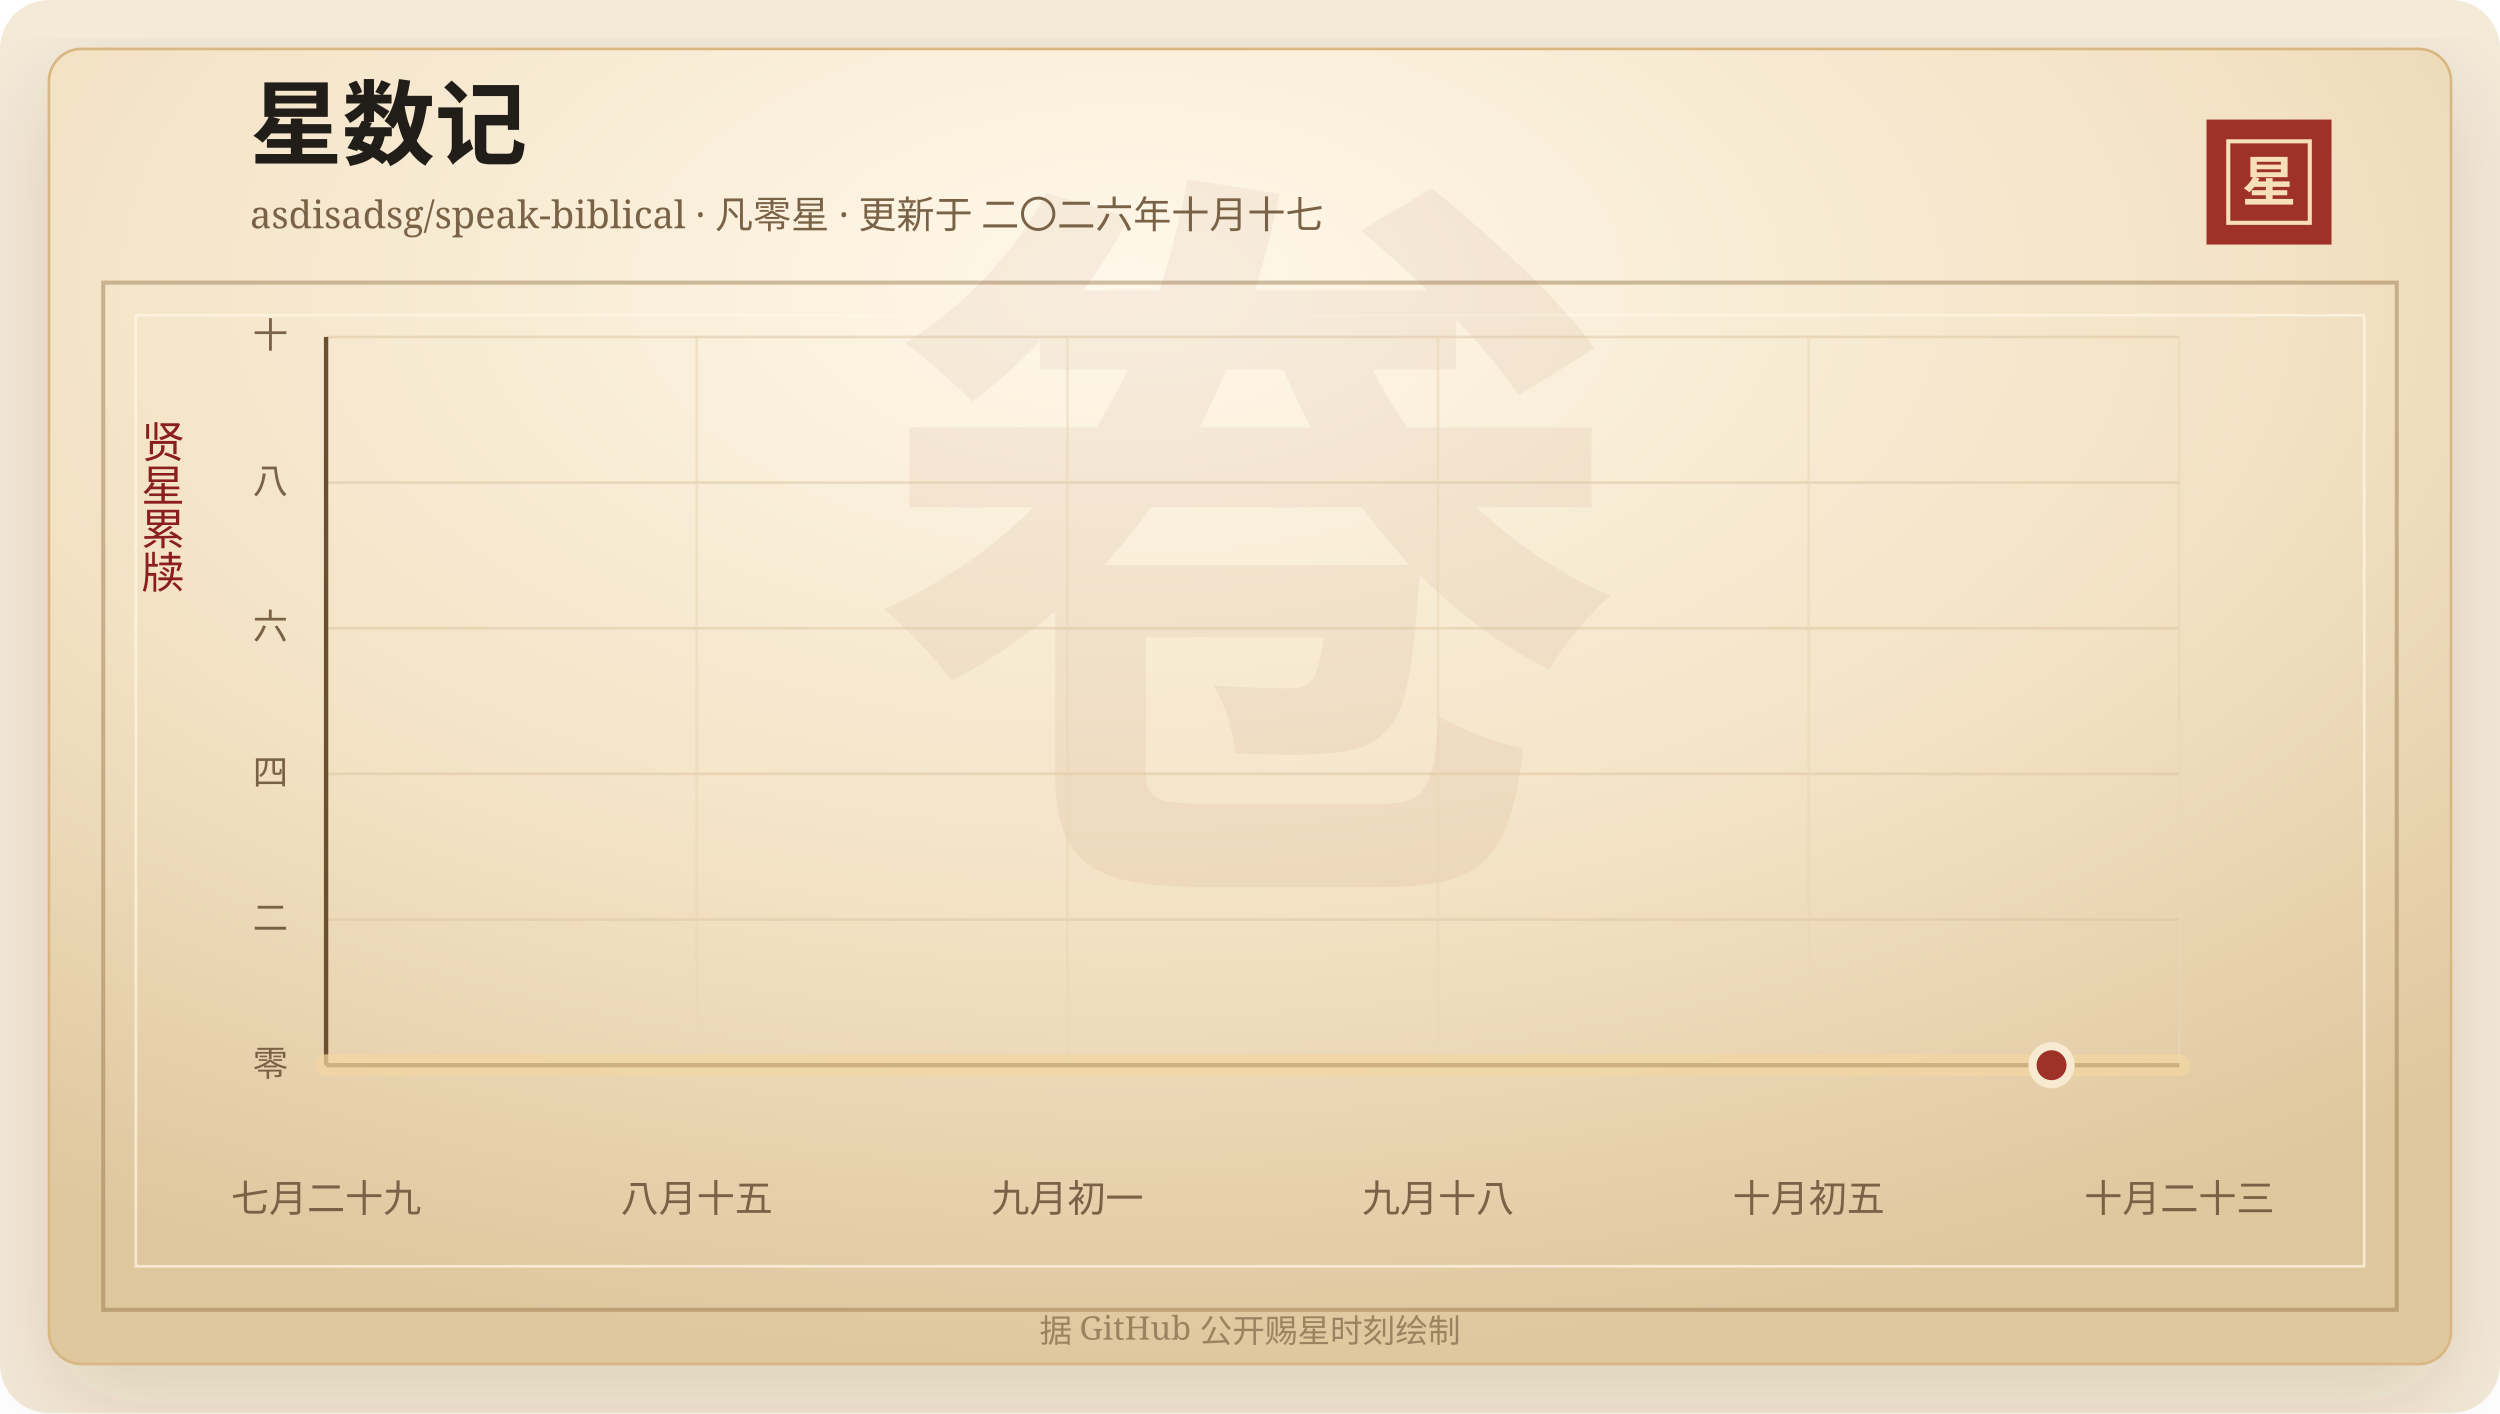
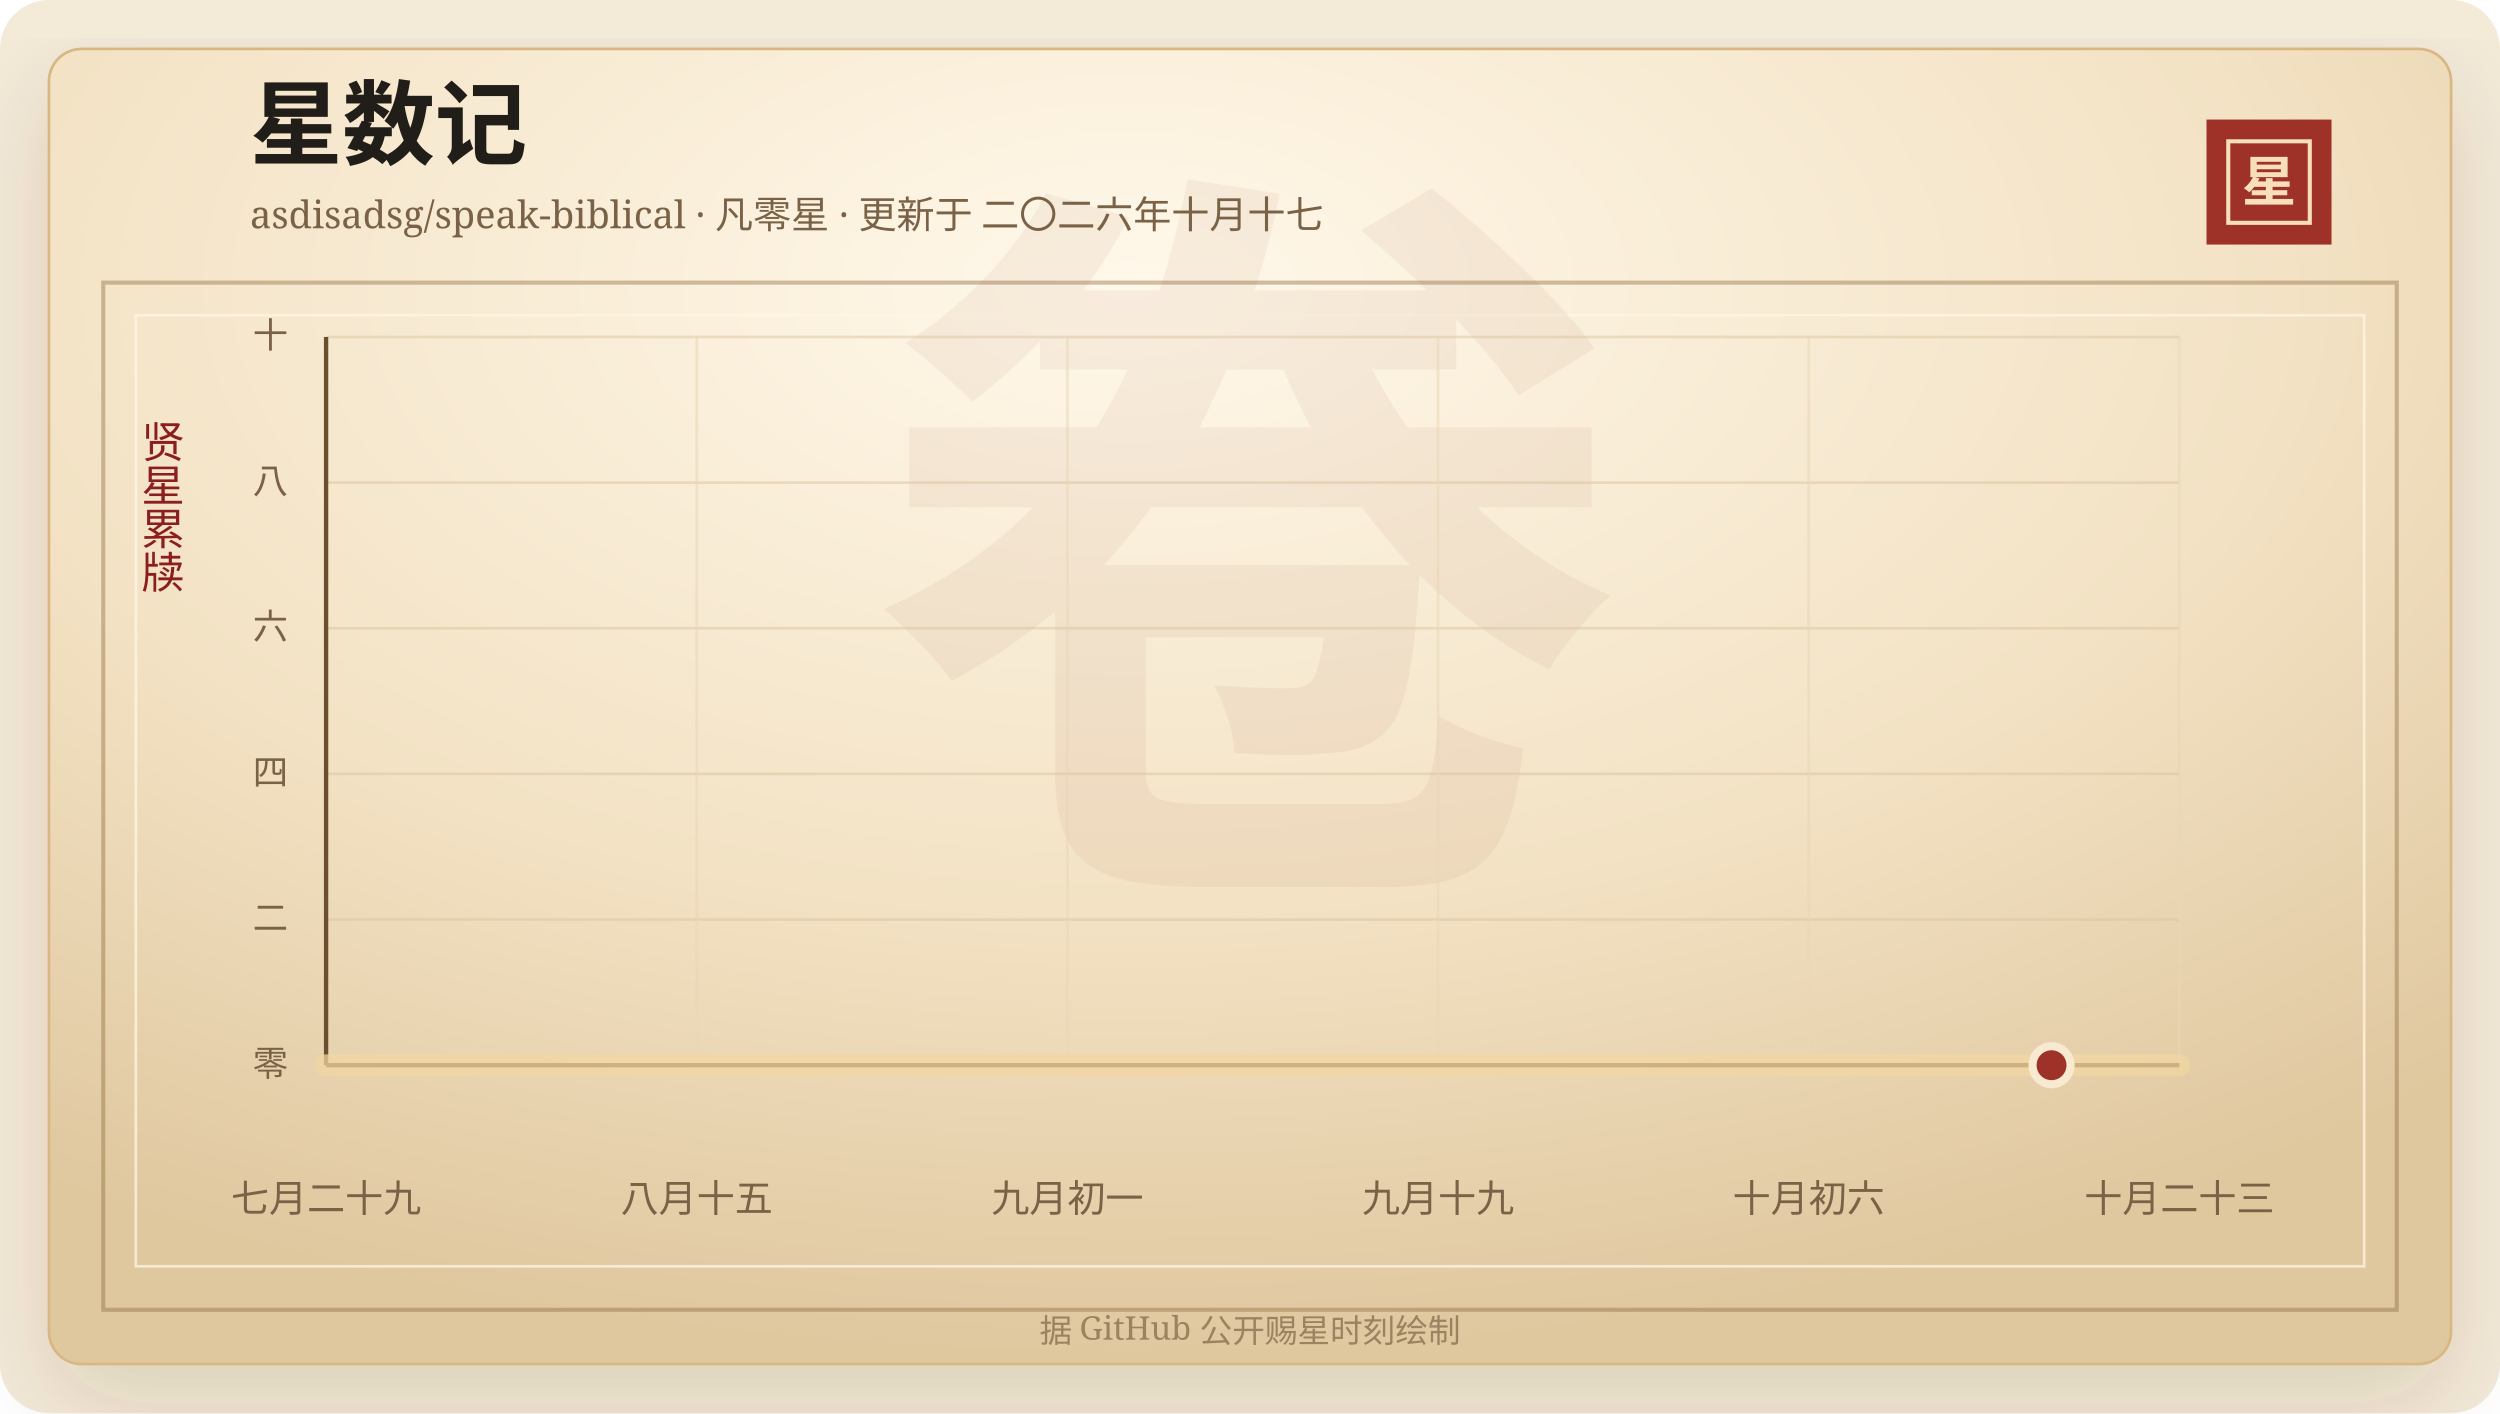
<svg xmlns="http://www.w3.org/2000/svg" width="920" height="520" viewBox="0 0 920 520" role="img" aria-labelledby="title desc">
  <defs>
    <linearGradient id="line" x1="0" x2="1" y1="0" y2="0">
      <stop offset="0%" stop-color="#7d2017" />
      <stop offset="58%" stop-color="#b33426" />
      <stop offset="100%" stop-color="#d65a32" />
    </linearGradient>
    <linearGradient id="area" x1="0" x2="0" y1="0" y2="1">
      <stop offset="0%" stop-color="#b33426" stop-opacity="0.2" />
      <stop offset="100%" stop-color="#b33426" stop-opacity="0" />
    </linearGradient>
    <radialGradient id="paper" cx="45%" cy="18%" r="82%">
      <stop offset="0%" stop-color="#fff8ea" />
      <stop offset="58%" stop-color="#f3e2c4" />
      <stop offset="100%" stop-color="#dfc79e" />
    </radialGradient>
    <filter id="shadow" x="-20%" y="-20%" width="140%" height="140%">
      <feDropShadow dx="0" dy="14" stdDeviation="18" flood-color="#3b2a20" flood-opacity="0.14" />
    </filter>
  </defs>
  <rect width="920" height="520" rx="18" fill="#f4ead8" />
  <rect x="18" y="18" width="884" height="484" rx="12" fill="url(#paper)" stroke="#d8b783" filter="url(#shadow)" />
  <rect x="38" y="104" width="844" height="378" fill="none" stroke="#8c6b3f" stroke-opacity="0.42" stroke-width="1.5" />
  <rect x="50" y="116" width="820" height="350" fill="none" stroke="#fff7e5" stroke-opacity="0.72" />
  <text x="460" y="304" text-anchor="middle" fill="#8c342a" fill-opacity="0.06" font-family="Songti SC, STSong, SimSun, serif" font-size="280" font-weight="700">卷</text>
  <text x="92" y="58" fill="#211d18" font-family="Songti SC, STSong, SimSun, serif" font-size="34" font-weight="700">星数记</text>
  <text x="92" y="84" fill="#7a6247" font-family="Songti SC, STSong, SimSun, serif" font-size="14.0">asdisadsg/speak-biblical · 凡零星 · 更新于 二〇二六年十月十七</text>
  <rect x="812" y="44" width="46" height="46" fill="#9e3228" />
  <rect x="820" y="52" width="30" height="30" fill="none" stroke="#f6dfba" stroke-width="1.5" />
  <text x="835" y="74" text-anchor="middle" fill="#f6dfba" font-family="Songti SC, STSong, SimSun, serif" font-size="20" font-weight="700">星</text>
  <text x="60" y="166" text-anchor="middle" fill="#8b1e1e" font-family="Songti SC, STSong, SimSun, serif" font-size="16" writing-mode="vertical-rl">贤星累牍</text>
  <line x1="120" y1="392.00" x2="802" y2="392.00" stroke="#d9c29e" stroke-opacity="0.48" />
  <text x="106" y="396.00" text-anchor="end" fill="#7a6247" font-family="Songti SC, STSong, SimSun, serif" font-size="13">零</text>
  <line x1="120" y1="338.40" x2="802" y2="338.40" stroke="#d9c29e" stroke-opacity="0.48" />
  <text x="106" y="342.40" text-anchor="end" fill="#7a6247" font-family="Songti SC, STSong, SimSun, serif" font-size="13">二</text>
  <line x1="120" y1="284.80" x2="802" y2="284.80" stroke="#d9c29e" stroke-opacity="0.48" />
  <text x="106" y="288.80" text-anchor="end" fill="#7a6247" font-family="Songti SC, STSong, SimSun, serif" font-size="13">四</text>
  <line x1="120" y1="231.20" x2="802" y2="231.20" stroke="#d9c29e" stroke-opacity="0.48" />
  <text x="106" y="235.20" text-anchor="end" fill="#7a6247" font-family="Songti SC, STSong, SimSun, serif" font-size="13">六</text>
  <line x1="120" y1="177.60" x2="802" y2="177.60" stroke="#d9c29e" stroke-opacity="0.48" />
  <text x="106" y="181.60" text-anchor="end" fill="#7a6247" font-family="Songti SC, STSong, SimSun, serif" font-size="13">八</text>
  <line x1="120" y1="124.00" x2="802" y2="124.00" stroke="#d9c29e" stroke-opacity="0.48" />
  <text x="106" y="128.00" text-anchor="end" fill="#7a6247" font-family="Songti SC, STSong, SimSun, serif" font-size="13">十</text>
  <line x1="120.00" y1="124" x2="120.00" y2="392" stroke="#ead6b7" stroke-opacity="0.54" />
  <text x="120.00" y="446" text-anchor="middle" fill="#7a6247" font-family="Songti SC, STSong, SimSun, serif" font-size="14">七月二十九</text>
  <line x1="256.40" y1="124" x2="256.40" y2="392" stroke="#ead6b7" stroke-opacity="0.54" />
  <text x="256.40" y="446" text-anchor="middle" fill="#7a6247" font-family="Songti SC, STSong, SimSun, serif" font-size="14">八月十五</text>
  <line x1="392.80" y1="124" x2="392.80" y2="392" stroke="#ead6b7" stroke-opacity="0.54" />
  <text x="392.80" y="446" text-anchor="middle" fill="#7a6247" font-family="Songti SC, STSong, SimSun, serif" font-size="14">九月初一</text>
  <line x1="529.20" y1="124" x2="529.20" y2="392" stroke="#ead6b7" stroke-opacity="0.54" />
-   <text x="529.20" y="446" text-anchor="middle" fill="#7a6247" font-family="Songti SC, STSong, SimSun, serif" font-size="14">九月十八</text>
+   <text x="529.20" y="446" text-anchor="middle" fill="#7a6247" font-family="Songti SC, STSong, SimSun, serif" font-size="14">九月十九</text>
  <line x1="665.60" y1="124" x2="665.60" y2="392" stroke="#ead6b7" stroke-opacity="0.54" />
-   <text x="665.60" y="446" text-anchor="middle" fill="#7a6247" font-family="Songti SC, STSong, SimSun, serif" font-size="14">十月初五</text>
+   <text x="665.60" y="446" text-anchor="middle" fill="#7a6247" font-family="Songti SC, STSong, SimSun, serif" font-size="14">十月初六</text>
  <line x1="802.00" y1="124" x2="802.00" y2="392" stroke="#ead6b7" stroke-opacity="0.54" />
  <text x="802.00" y="446" text-anchor="middle" fill="#7a6247" font-family="Songti SC, STSong, SimSun, serif" font-size="14">十月二十三</text>
  <line x1="120" y1="392" x2="802" y2="392" stroke="#6c4f2e" stroke-width="1.6" />
  <line x1="120" y1="124" x2="120" y2="392" stroke="#6c4f2e" stroke-width="1.6" />
  <polygon points="120.00,392.00 120.00,392.00 802.00,392.00 802.00,392.00" fill="url(#area)" />
  <polyline points="120.00,392.00 802.00,392.00" fill="none" stroke="#f3d7a2" stroke-width="8" stroke-linecap="round" stroke-linejoin="round" opacity="0.72" />
  <polyline points="120.00,392.00 802.00,392.00" fill="none" stroke="url(#line)" stroke-width="4.2" stroke-linecap="round" stroke-linejoin="round" />
  <circle cx="754.97" cy="392.00" r="7" fill="#9e3228" stroke="#f7ead1" stroke-width="3" />
  <text x="460" y="494" text-anchor="middle" fill="#9b8361" font-family="Songti SC, STSong, SimSun, serif" font-size="12">据 GitHub 公开赐星时刻绘制</text>
</svg>
